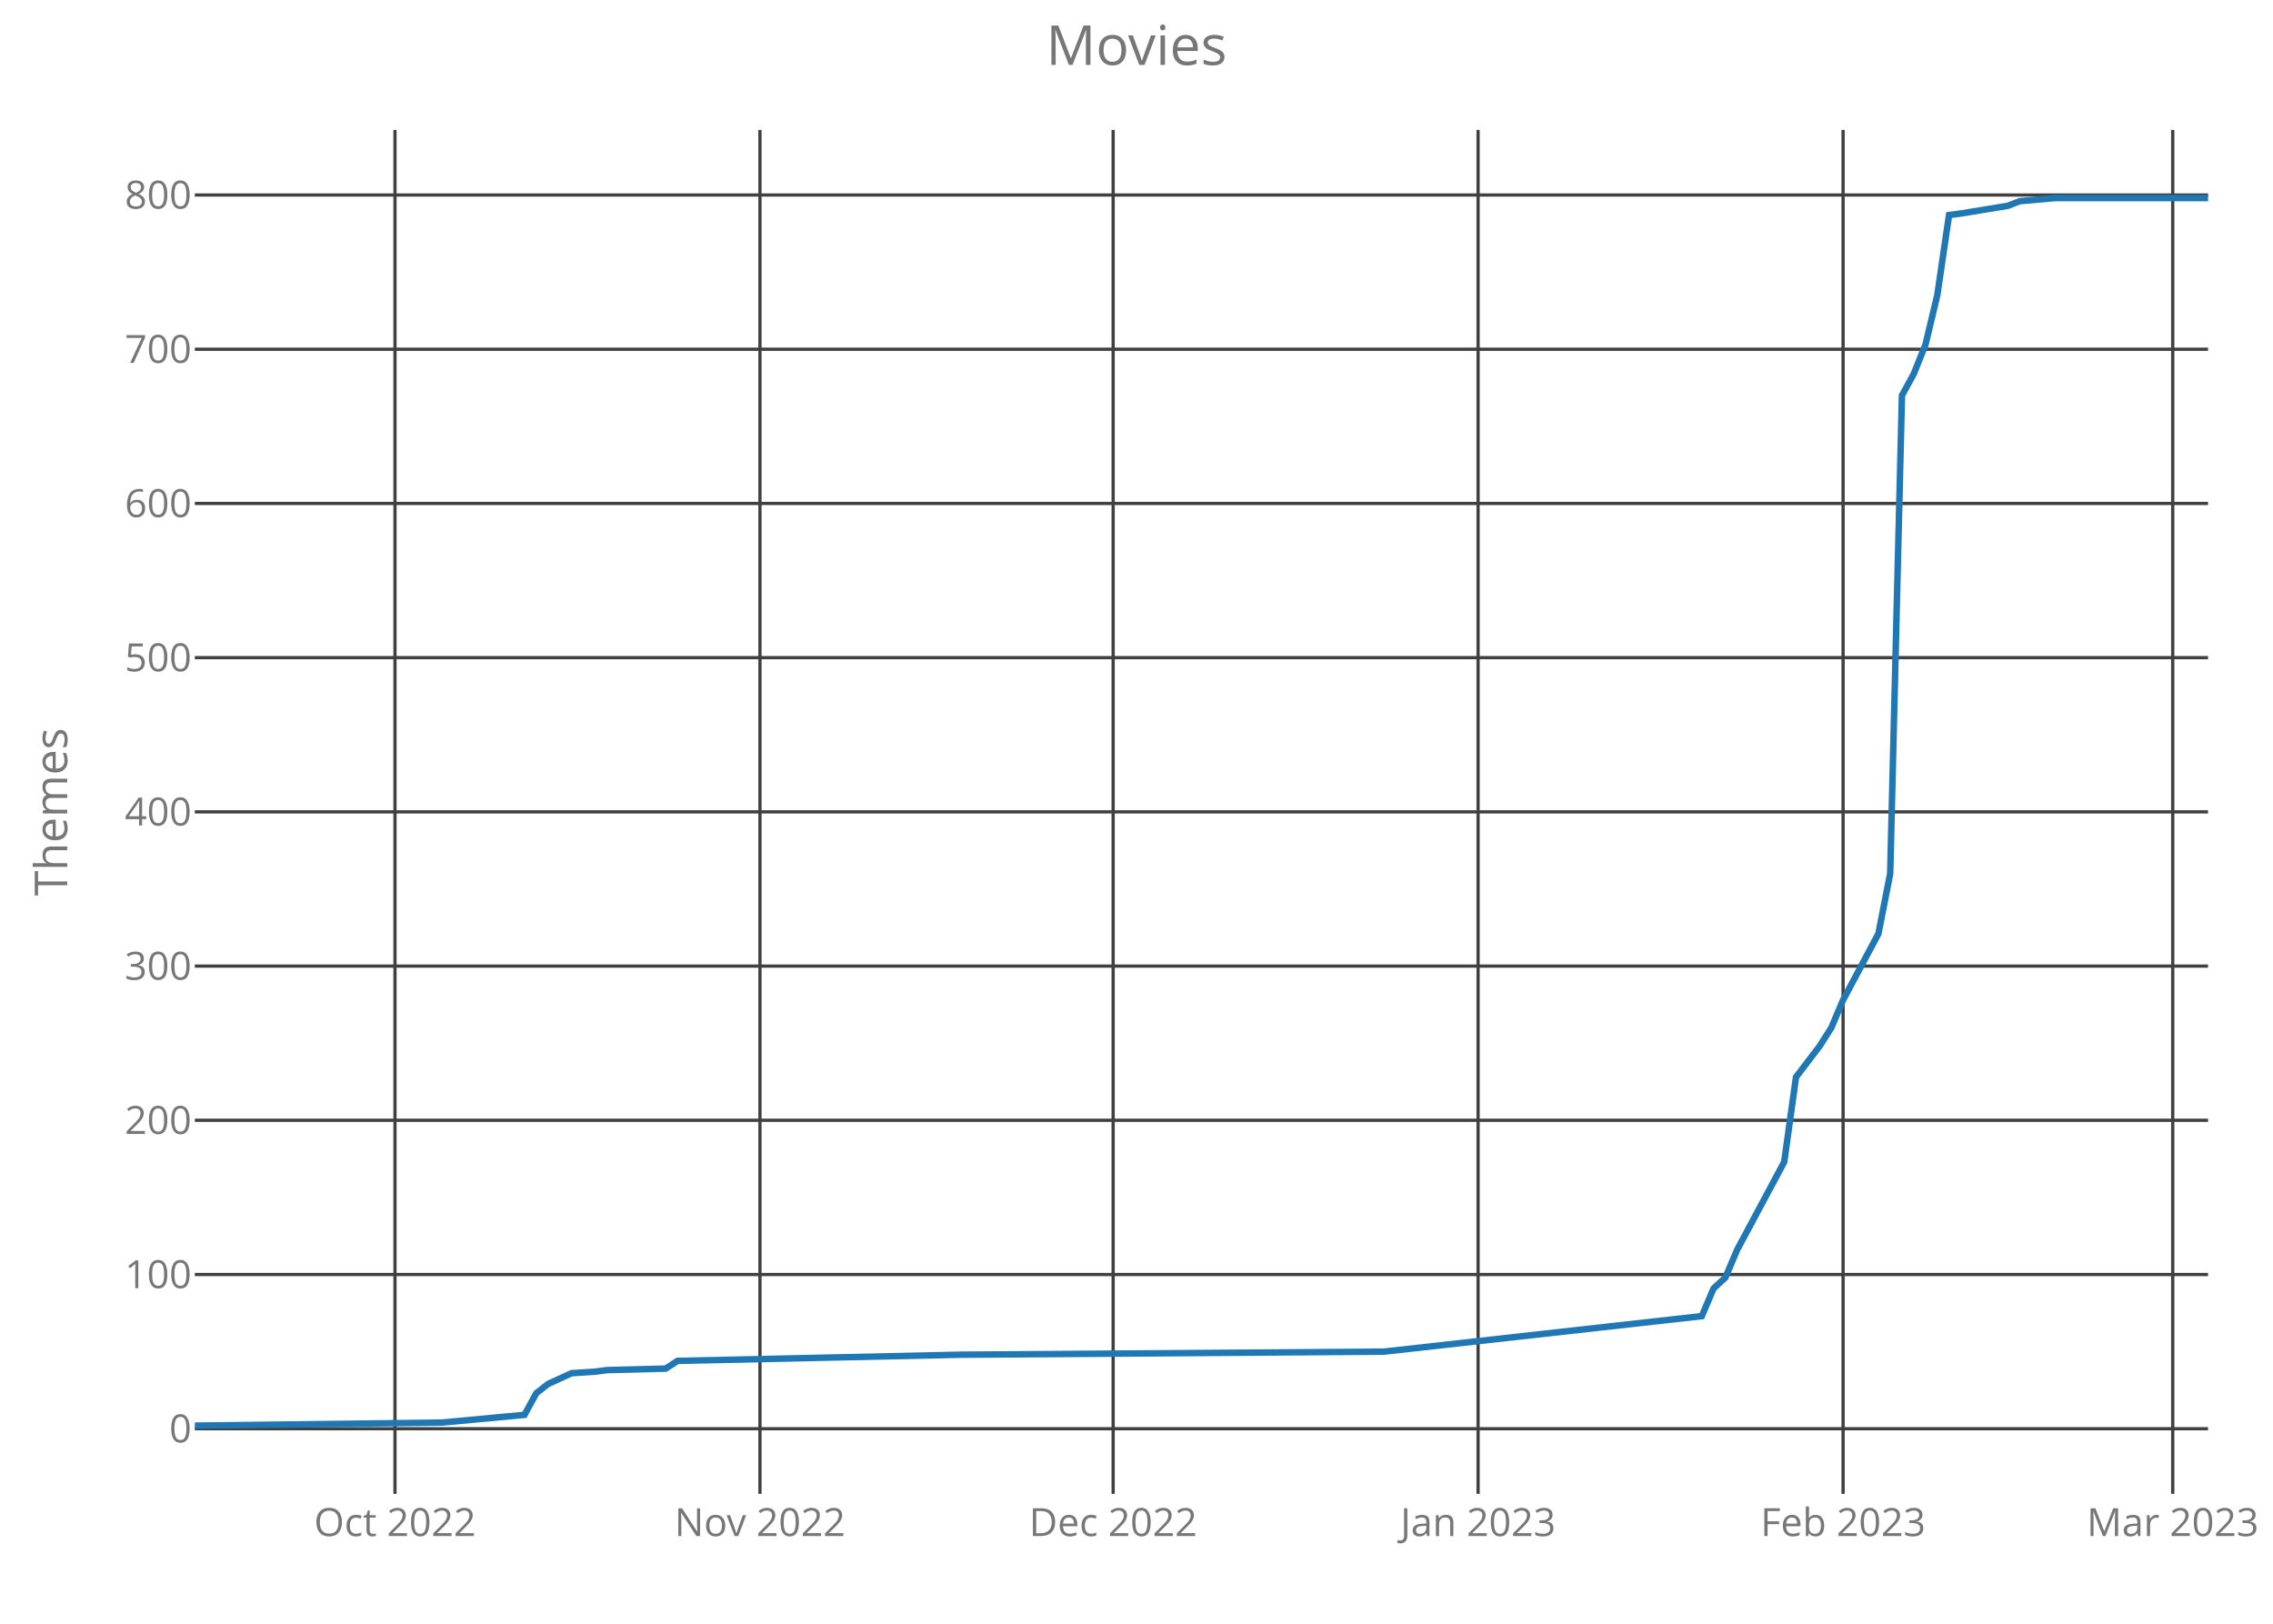
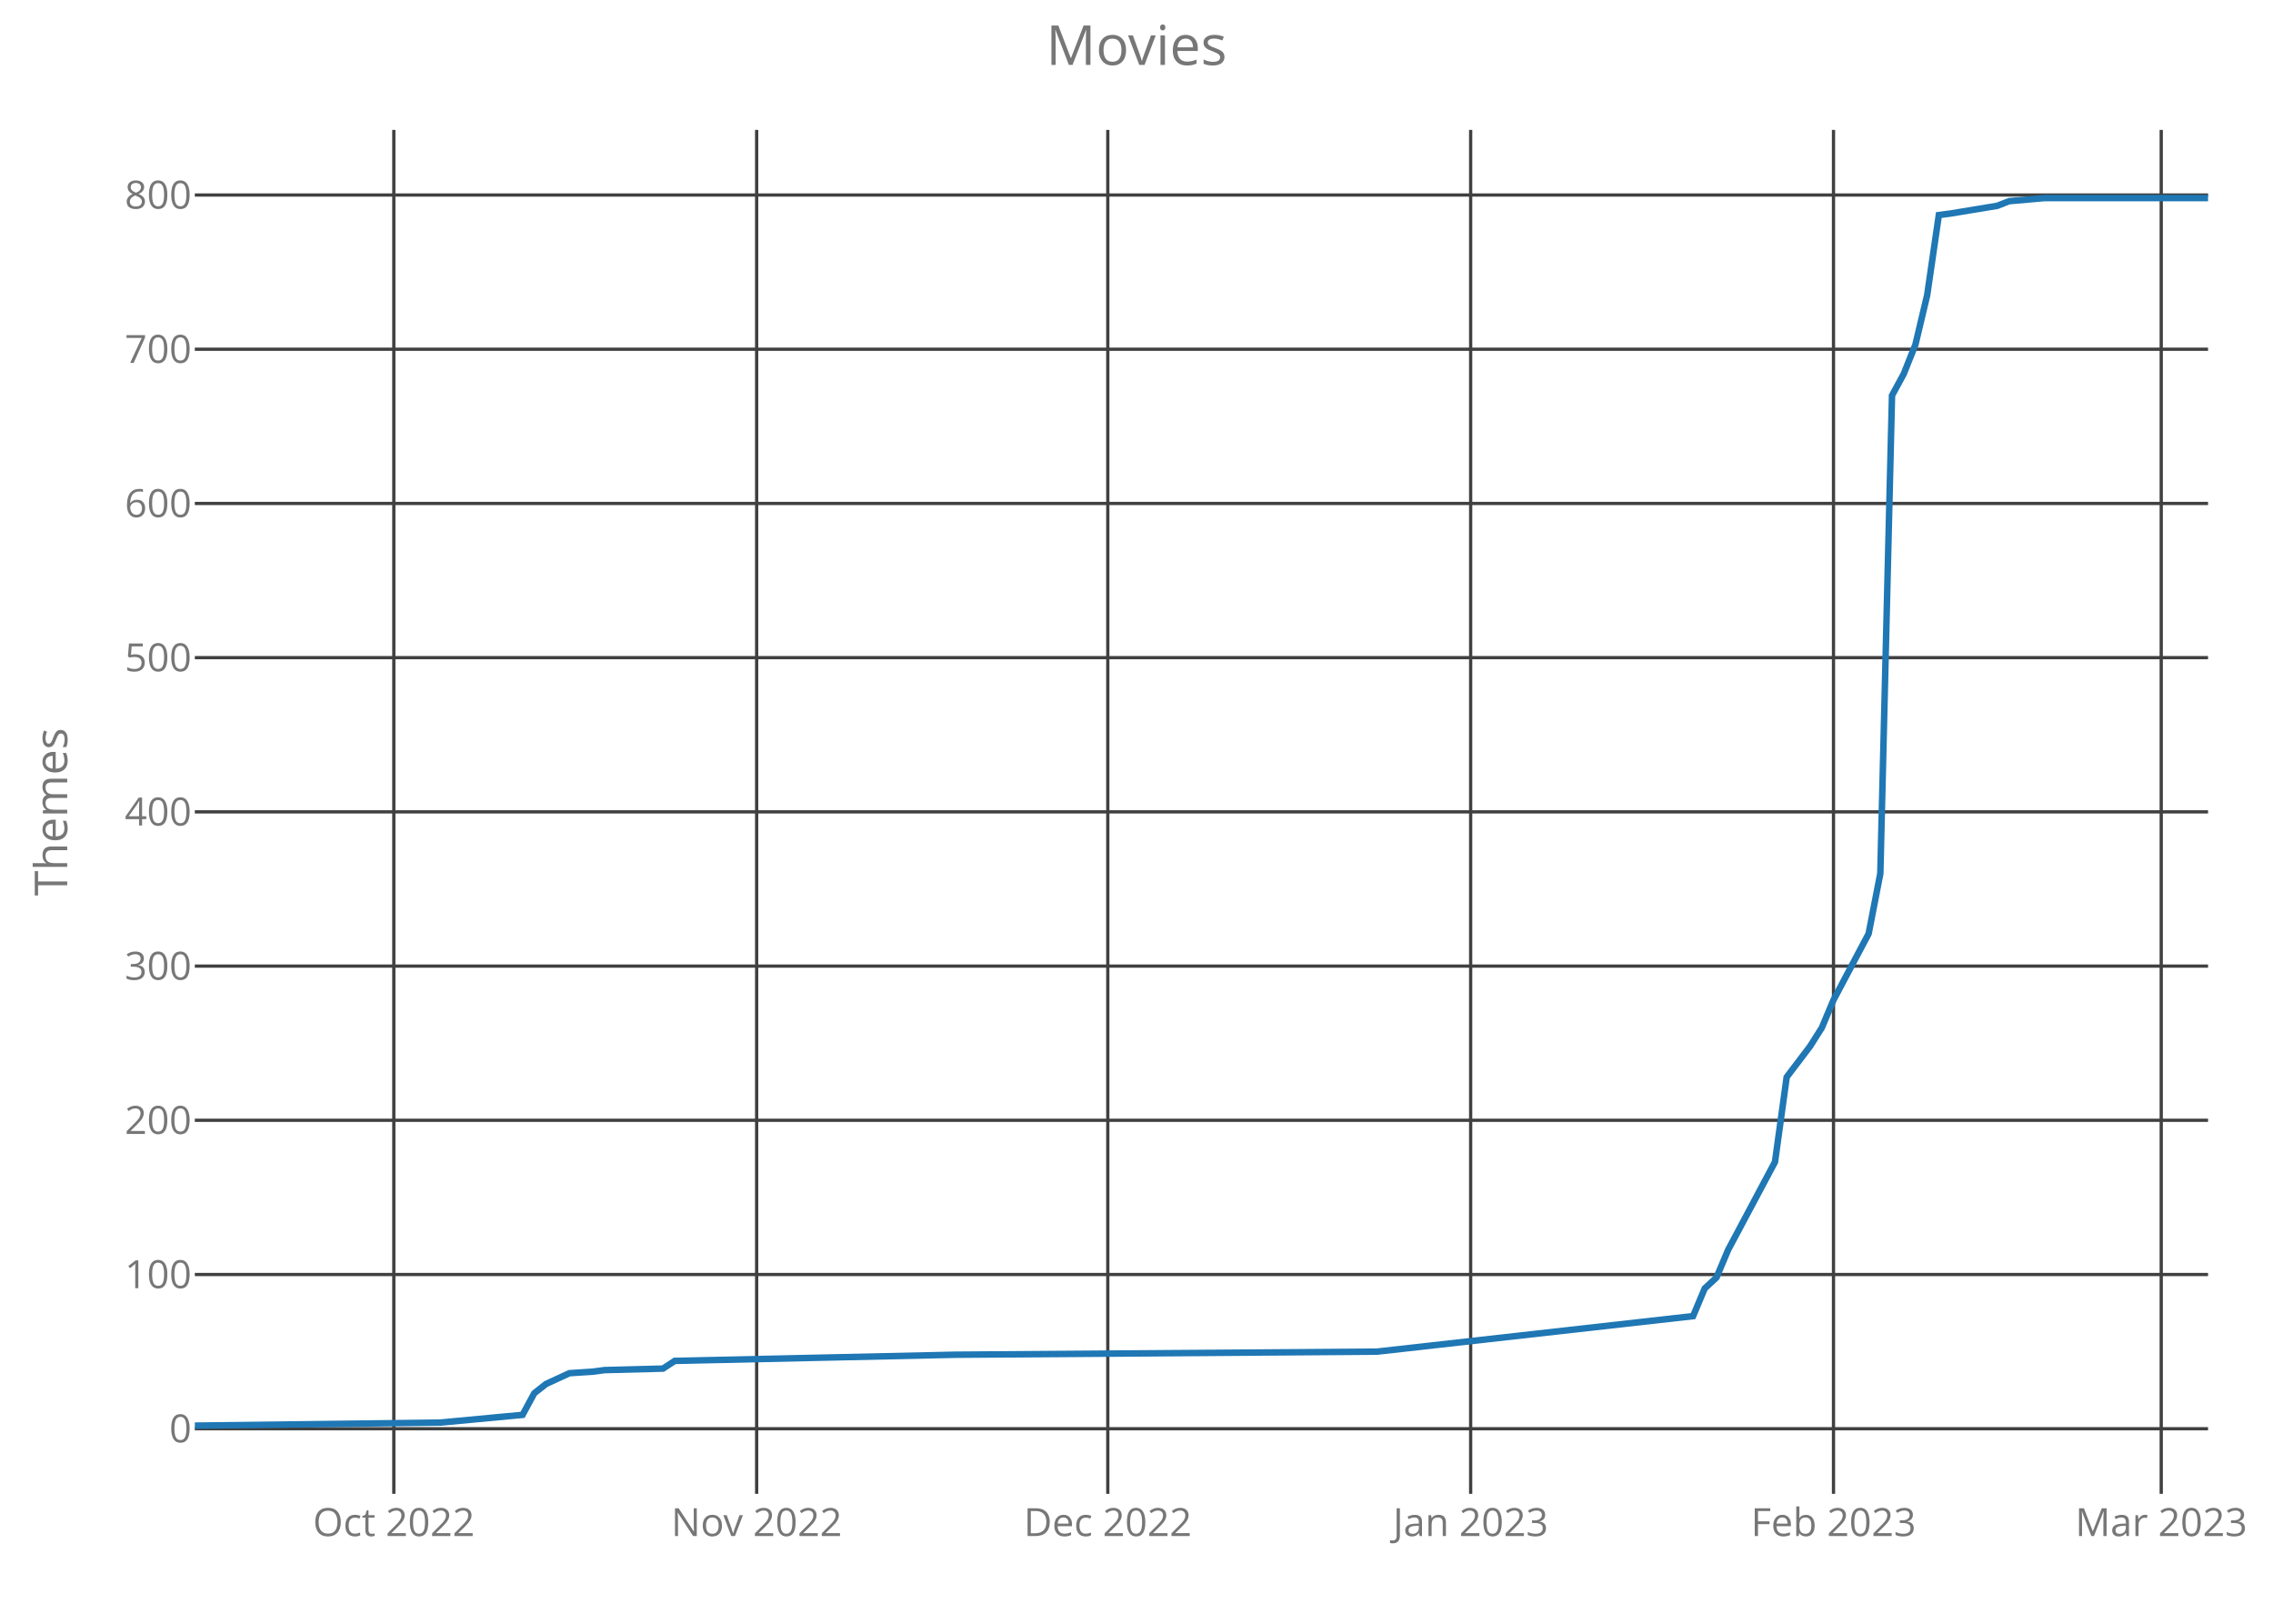
<svg xmlns="http://www.w3.org/2000/svg" class="main-svg" width="700" height="500" style="" viewBox="0 0 700 500">
  <rect x="0" y="0" width="700" height="500" style="fill: rgb(0, 0, 0); fill-opacity: 0;" />
-   <defs id="defs-751287">
+   <defs id="defs-ff4b27">
    <g class="clips">
-       <clipPath id="clip751287xyplot" class="plotclip">
+       <clipPath id="clipff4b27xyplot" class="plotclip">
        <rect width="620" height="420" />
      </clipPath>
-       <clipPath class="axesclip" id="clip751287x">
+       <clipPath class="axesclip" id="clipff4b27x">
        <rect x="60" y="0" width="620" height="500" />
      </clipPath>
-       <clipPath class="axesclip" id="clip751287y">
+       <clipPath class="axesclip" id="clipff4b27y">
        <rect x="0" y="40" width="700" height="420" />
      </clipPath>
-       <clipPath class="axesclip" id="clip751287xy">
+       <clipPath class="axesclip" id="clipff4b27xy">
        <rect x="60" y="40" width="620" height="420" />
      </clipPath>
    </g>
    <g class="gradients" />
  </defs>
  <g class="bglayer">
    <rect class="bg" x="60" y="40" width="620" height="420" style="fill: rgb(0, 0, 0); fill-opacity: 0; stroke-width: 0;" />
  </g>
  <g class="layer-below">
    <g class="imagelayer" />
    <g class="shapelayer" />
  </g>
  <g class="cartesianlayer">
    <g class="subplot xy">
      <g class="layer-subplot">
        <g class="shapelayer" />
        <g class="imagelayer" />
      </g>
      <g class="gridlayer">
        <g class="x">
-           <path class="xgrid crisp" transform="translate(121.64,0)" d="M0,40v420" style="stroke: rgb(64, 64, 64); stroke-opacity: 1; stroke-width: 1px;" />
-           <path class="xgrid crisp" transform="translate(234.04,0)" d="M0,40v420" style="stroke: rgb(64, 64, 64); stroke-opacity: 1; stroke-width: 1px;" />
-           <path class="xgrid crisp" transform="translate(342.81,0)" d="M0,40v420" style="stroke: rgb(64, 64, 64); stroke-opacity: 1; stroke-width: 1px;" />
-           <path class="xgrid crisp" transform="translate(455.2,0)" d="M0,40v420" style="stroke: rgb(64, 64, 64); stroke-opacity: 1; stroke-width: 1px;" />
-           <path class="xgrid crisp" transform="translate(567.6,0)" d="M0,40v420" style="stroke: rgb(64, 64, 64); stroke-opacity: 1; stroke-width: 1px;" />
-           <path class="xgrid crisp" transform="translate(669.12,0)" d="M0,40v420" style="stroke: rgb(64, 64, 64); stroke-opacity: 1; stroke-width: 1px;" />
+           <path class="xgrid crisp" transform="translate(121.28,0)" d="M0,40v420" style="stroke: rgb(64, 64, 64); stroke-opacity: 1; stroke-width: 1px;" />
+           <path class="xgrid crisp" transform="translate(233.02,0)" d="M0,40v420" style="stroke: rgb(64, 64, 64); stroke-opacity: 1; stroke-width: 1px;" />
+           <path class="xgrid crisp" transform="translate(341.16,0)" d="M0,40v420" style="stroke: rgb(64, 64, 64); stroke-opacity: 1; stroke-width: 1px;" />
+           <path class="xgrid crisp" transform="translate(452.91,0)" d="M0,40v420" style="stroke: rgb(64, 64, 64); stroke-opacity: 1; stroke-width: 1px;" />
+           <path class="xgrid crisp" transform="translate(564.65,0)" d="M0,40v420" style="stroke: rgb(64, 64, 64); stroke-opacity: 1; stroke-width: 1px;" />
+           <path class="xgrid crisp" transform="translate(665.58,0)" d="M0,40v420" style="stroke: rgb(64, 64, 64); stroke-opacity: 1; stroke-width: 1px;" />
        </g>
        <g class="y">
          <path class="ygrid crisp" transform="translate(0,439.95)" d="M60,0h620" style="stroke: rgb(64, 64, 64); stroke-opacity: 1; stroke-width: 1px;" />
          <path class="ygrid crisp" transform="translate(0,392.46)" d="M60,0h620" style="stroke: rgb(64, 64, 64); stroke-opacity: 1; stroke-width: 1px;" />
          <path class="ygrid crisp" transform="translate(0,344.97)" d="M60,0h620" style="stroke: rgb(64, 64, 64); stroke-opacity: 1; stroke-width: 1px;" />
          <path class="ygrid crisp" transform="translate(0,297.49)" d="M60,0h620" style="stroke: rgb(64, 64, 64); stroke-opacity: 1; stroke-width: 1px;" />
          <path class="ygrid crisp" transform="translate(0,250)" d="M60,0h620" style="stroke: rgb(64, 64, 64); stroke-opacity: 1; stroke-width: 1px;" />
          <path class="ygrid crisp" transform="translate(0,202.51)" d="M60,0h620" style="stroke: rgb(64, 64, 64); stroke-opacity: 1; stroke-width: 1px;" />
          <path class="ygrid crisp" transform="translate(0,155.03)" d="M60,0h620" style="stroke: rgb(64, 64, 64); stroke-opacity: 1; stroke-width: 1px;" />
          <path class="ygrid crisp" transform="translate(0,107.54)" d="M60,0h620" style="stroke: rgb(64, 64, 64); stroke-opacity: 1; stroke-width: 1px;" />
          <path class="ygrid crisp" transform="translate(0,60.05)" d="M60,0h620" style="stroke: rgb(64, 64, 64); stroke-opacity: 1; stroke-width: 1px;" />
        </g>
      </g>
      <g class="zerolinelayer" />
      <path class="xlines-below crisp" d="M0,0" style="fill: none;" />
      <path class="ylines-below crisp" d="M0,0" style="fill: none;" />
      <g class="overlines-below" />
      <g class="xaxislayer-below">
        <g class="xtick">
-           <text text-anchor="middle" x="0" y="473" transform="translate(121.64,0)" style="font-family: 'Open Sans'; font-size: 12px; fill: rgb(119, 119, 119); fill-opacity: 1; white-space: pre;">Oct 2022</text>
+           <text text-anchor="middle" x="0" y="473" transform="translate(121.28,0)" style="font-family: 'Open Sans'; font-size: 12px; fill: rgb(119, 119, 119); fill-opacity: 1; white-space: pre;">Oct 2022</text>
        </g>
        <g class="xtick">
-           <text text-anchor="middle" x="0" y="473" transform="translate(234.04,0)" style="font-family: 'Open Sans'; font-size: 12px; fill: rgb(119, 119, 119); fill-opacity: 1; white-space: pre;">Nov 2022</text>
+           <text text-anchor="middle" x="0" y="473" transform="translate(233.02,0)" style="font-family: 'Open Sans'; font-size: 12px; fill: rgb(119, 119, 119); fill-opacity: 1; white-space: pre;">Nov 2022</text>
        </g>
        <g class="xtick">
-           <text text-anchor="middle" x="0" y="473" transform="translate(342.81,0)" style="font-family: 'Open Sans'; font-size: 12px; fill: rgb(119, 119, 119); fill-opacity: 1; white-space: pre;">Dec 2022</text>
+           <text text-anchor="middle" x="0" y="473" transform="translate(341.16,0)" style="font-family: 'Open Sans'; font-size: 12px; fill: rgb(119, 119, 119); fill-opacity: 1; white-space: pre;">Dec 2022</text>
        </g>
        <g class="xtick">
-           <text text-anchor="middle" x="0" y="473" transform="translate(455.2,0)" style="font-family: 'Open Sans'; font-size: 12px; fill: rgb(119, 119, 119); fill-opacity: 1; white-space: pre;">Jan 2023</text>
+           <text text-anchor="middle" x="0" y="473" transform="translate(452.91,0)" style="font-family: 'Open Sans'; font-size: 12px; fill: rgb(119, 119, 119); fill-opacity: 1; white-space: pre;">Jan 2023</text>
        </g>
        <g class="xtick">
-           <text text-anchor="middle" x="0" y="473" transform="translate(567.6,0)" style="font-family: 'Open Sans'; font-size: 12px; fill: rgb(119, 119, 119); fill-opacity: 1; white-space: pre;">Feb 2023</text>
+           <text text-anchor="middle" x="0" y="473" transform="translate(564.65,0)" style="font-family: 'Open Sans'; font-size: 12px; fill: rgb(119, 119, 119); fill-opacity: 1; white-space: pre;">Feb 2023</text>
        </g>
        <g class="xtick">
-           <text text-anchor="middle" x="0" y="473" transform="translate(669.12,0)" style="font-family: 'Open Sans'; font-size: 12px; fill: rgb(119, 119, 119); fill-opacity: 1; white-space: pre;">Mar 2023</text>
+           <text text-anchor="middle" x="0" y="473" transform="translate(665.58,0)" style="font-family: 'Open Sans'; font-size: 12px; fill: rgb(119, 119, 119); fill-opacity: 1; white-space: pre;">Mar 2023</text>
        </g>
      </g>
      <g class="yaxislayer-below">
        <g class="ytick">
          <text text-anchor="end" x="59" y="4.2" transform="translate(0,439.95)" style="font-family: 'Open Sans'; font-size: 12px; fill: rgb(119, 119, 119); fill-opacity: 1; white-space: pre;">0</text>
        </g>
        <g class="ytick">
          <text text-anchor="end" x="59" y="4.2" transform="translate(0,392.46)" style="font-family: 'Open Sans'; font-size: 12px; fill: rgb(119, 119, 119); fill-opacity: 1; white-space: pre;">100</text>
        </g>
        <g class="ytick">
          <text text-anchor="end" x="59" y="4.2" transform="translate(0,344.97)" style="font-family: 'Open Sans'; font-size: 12px; fill: rgb(119, 119, 119); fill-opacity: 1; white-space: pre;">200</text>
        </g>
        <g class="ytick">
          <text text-anchor="end" x="59" y="4.2" transform="translate(0,297.49)" style="font-family: 'Open Sans'; font-size: 12px; fill: rgb(119, 119, 119); fill-opacity: 1; white-space: pre;">300</text>
        </g>
        <g class="ytick">
          <text text-anchor="end" x="59" y="4.2" transform="translate(0,250)" style="font-family: 'Open Sans'; font-size: 12px; fill: rgb(119, 119, 119); fill-opacity: 1; white-space: pre;">400</text>
        </g>
        <g class="ytick">
          <text text-anchor="end" x="59" y="4.2" transform="translate(0,202.51)" style="font-family: 'Open Sans'; font-size: 12px; fill: rgb(119, 119, 119); fill-opacity: 1; white-space: pre;">500</text>
        </g>
        <g class="ytick">
          <text text-anchor="end" x="59" y="4.2" transform="translate(0,155.03)" style="font-family: 'Open Sans'; font-size: 12px; fill: rgb(119, 119, 119); fill-opacity: 1; white-space: pre;">600</text>
        </g>
        <g class="ytick">
          <text text-anchor="end" x="59" y="4.2" transform="translate(0,107.54)" style="font-family: 'Open Sans'; font-size: 12px; fill: rgb(119, 119, 119); fill-opacity: 1; white-space: pre;">700</text>
        </g>
        <g class="ytick">
          <text text-anchor="end" x="59" y="4.2" transform="translate(0,60.05)" style="font-family: 'Open Sans'; font-size: 12px; fill: rgb(119, 119, 119); fill-opacity: 1; white-space: pre;">800</text>
        </g>
      </g>
      <g class="overaxes-below" />
-       <g class="plot" transform="translate(60,40)" clip-path="url('#clip751287xyplot')">
+       <g class="plot" transform="translate(60,40)" clip-path="url('#clipff4b27xyplot')">
        <g class="scatterlayer mlayer">
-           <g class="trace scatter tracea83d45" style="stroke-miterlimit: 2; opacity: 1;">
+           <g class="trace scatter trace0c196b" style="stroke-miterlimit: 2; opacity: 1;">
            <g class="fills" />
            <g class="errorbars" />
            <g class="lines">
-               <path class="js-line" d="M0,399L76.14,398.05L101.52,395.68L105.15,389.03L108.77,386.18L116.02,382.85L123.27,382.38L126.9,381.9L145.03,381.43L148.65,379.06L235.67,377.16L366.2,376.21L464.09,365.28L467.72,356.74L471.35,353.41L474.97,344.86L489.47,317.8L493.1,291.68L500.35,282.18L503.98,276.48L507.6,267.93L518.48,247.52L522.11,228.99L525.73,81.78L529.36,75.14L532.98,66.11L536.61,50.92L540.23,26.22L543.86,25.75L558.36,23.37L561.99,21.95L572.87,21L620,21" style="vector-effect: non-scaling-stroke; fill: none; stroke: rgb(31, 119, 180); stroke-opacity: 1; stroke-width: 2px; opacity: 1;" />
+               <path class="js-line" d="M0,399L75.7,398.05L100.93,395.68L104.53,389.03L108.14,386.18L115.35,382.85L122.56,382.38L126.16,381.9L144.19,381.43L147.79,379.06L234.3,377.16L364.07,376.21L461.4,365.28L465,356.74L468.6,353.41L472.21,344.86L486.63,317.8L490.23,291.68L497.44,282.18L501.05,276.48L504.65,267.93L515.47,247.52L519.07,228.99L522.67,81.78L526.28,75.14L529.88,66.11L533.49,50.92L537.09,26.22L540.7,25.75L555.12,23.37L558.72,21.95L569.53,21L620,21" style="vector-effect: non-scaling-stroke; fill: none; stroke: rgb(31, 119, 180); stroke-opacity: 1; stroke-width: 2px; opacity: 1;" />
            </g>
            <g class="points" />
            <g class="text" />
          </g>
        </g>
      </g>
      <g class="overplot" />
      <path class="xlines-above" />
      <path class="ylines-above" />
      <g class="overlines-above" />
      <g class="xaxislayer-above" />
      <g class="yaxislayer-above" />
      <g class="overaxes-above" />
    </g>
  </g>
  <g class="polarlayer" />
  <g class="ternarylayer" />
  <g class="geolayer" />
  <g class="funnelarealayer" />
  <g class="pielayer" />
  <g class="treemaplayer" />
  <g class="sunburstlayer" />
  <g class="glimages" />
-   <defs id="topdefs-751287">
+   <defs id="topdefs-ff4b27">
    <g class="clips" />
  </defs>
  <g class="layer-above">
    <g class="imagelayer" />
    <g class="shapelayer" />
  </g>
  <g class="infolayer">
    <g class="g-gtitle">
      <text class="gtitle" x="350" y="20" text-anchor="middle" dy="0em" style="font-family: 'Open Sans'; font-size: 17px; fill: rgb(119, 119, 119); opacity: 1; font-weight: normal; white-space: pre;">Movies</text>
    </g>
    <g class="g-xtitle" />
    <g class="g-ytitle">
      <text class="ytitle" transform="rotate(-90,20.7,250)" x="20.7" y="250" text-anchor="middle" style="font-family: 'Open Sans'; font-size: 14px; fill: rgb(119, 119, 119); opacity: 1; font-weight: normal; white-space: pre;">Themes</text>
    </g>
  </g>
</svg>
